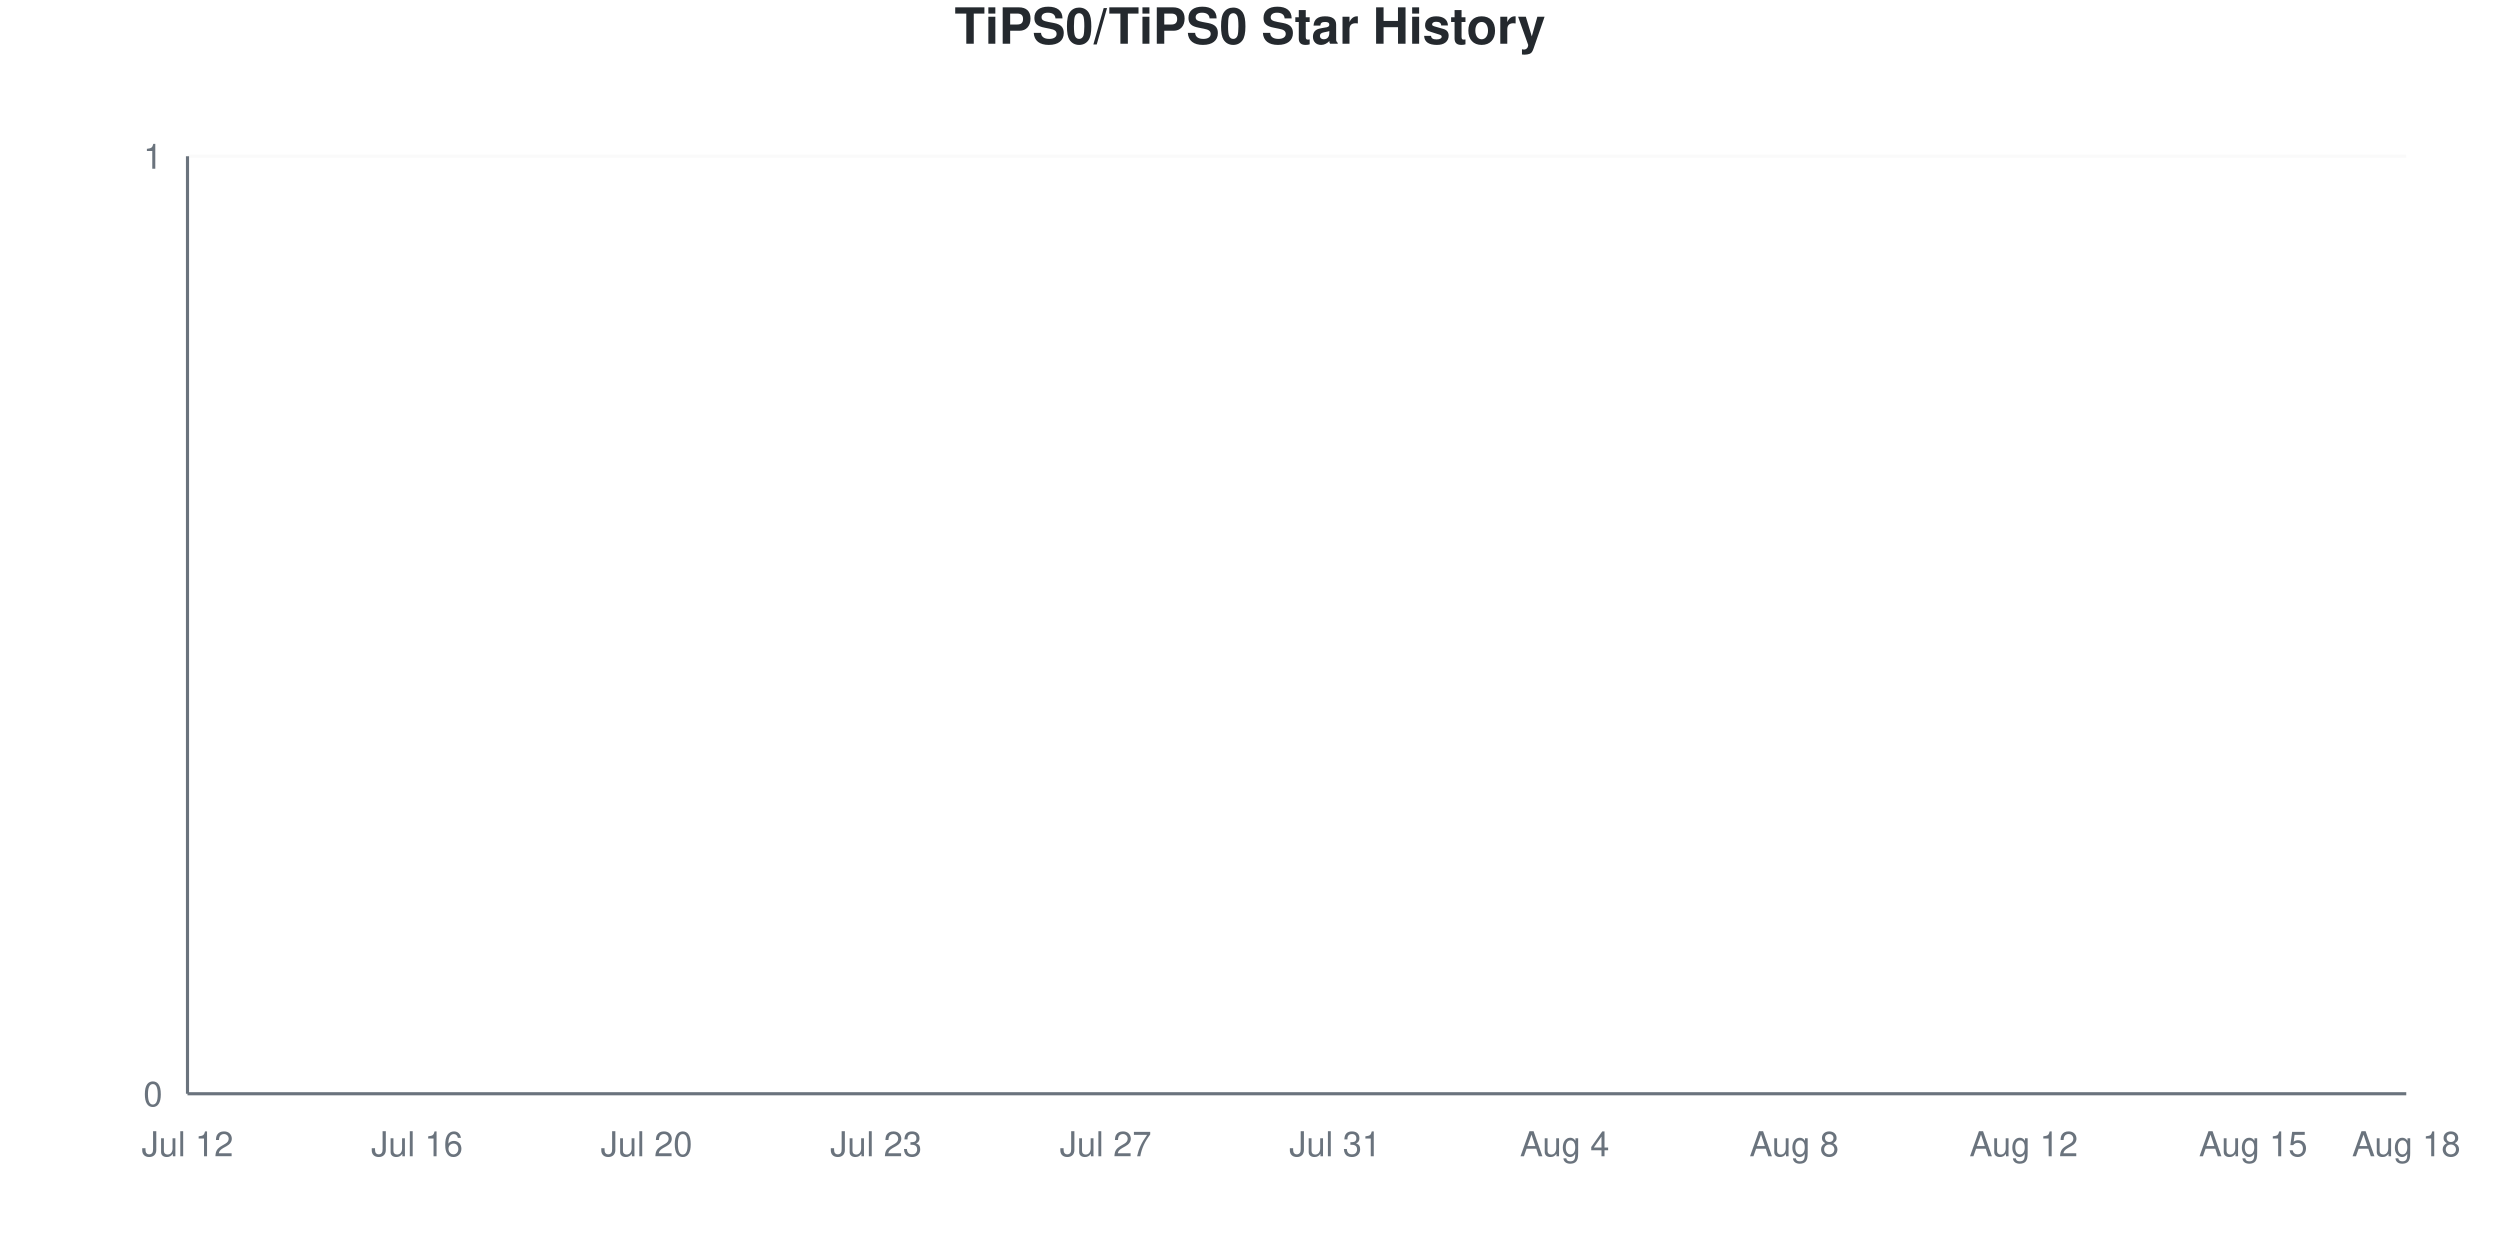
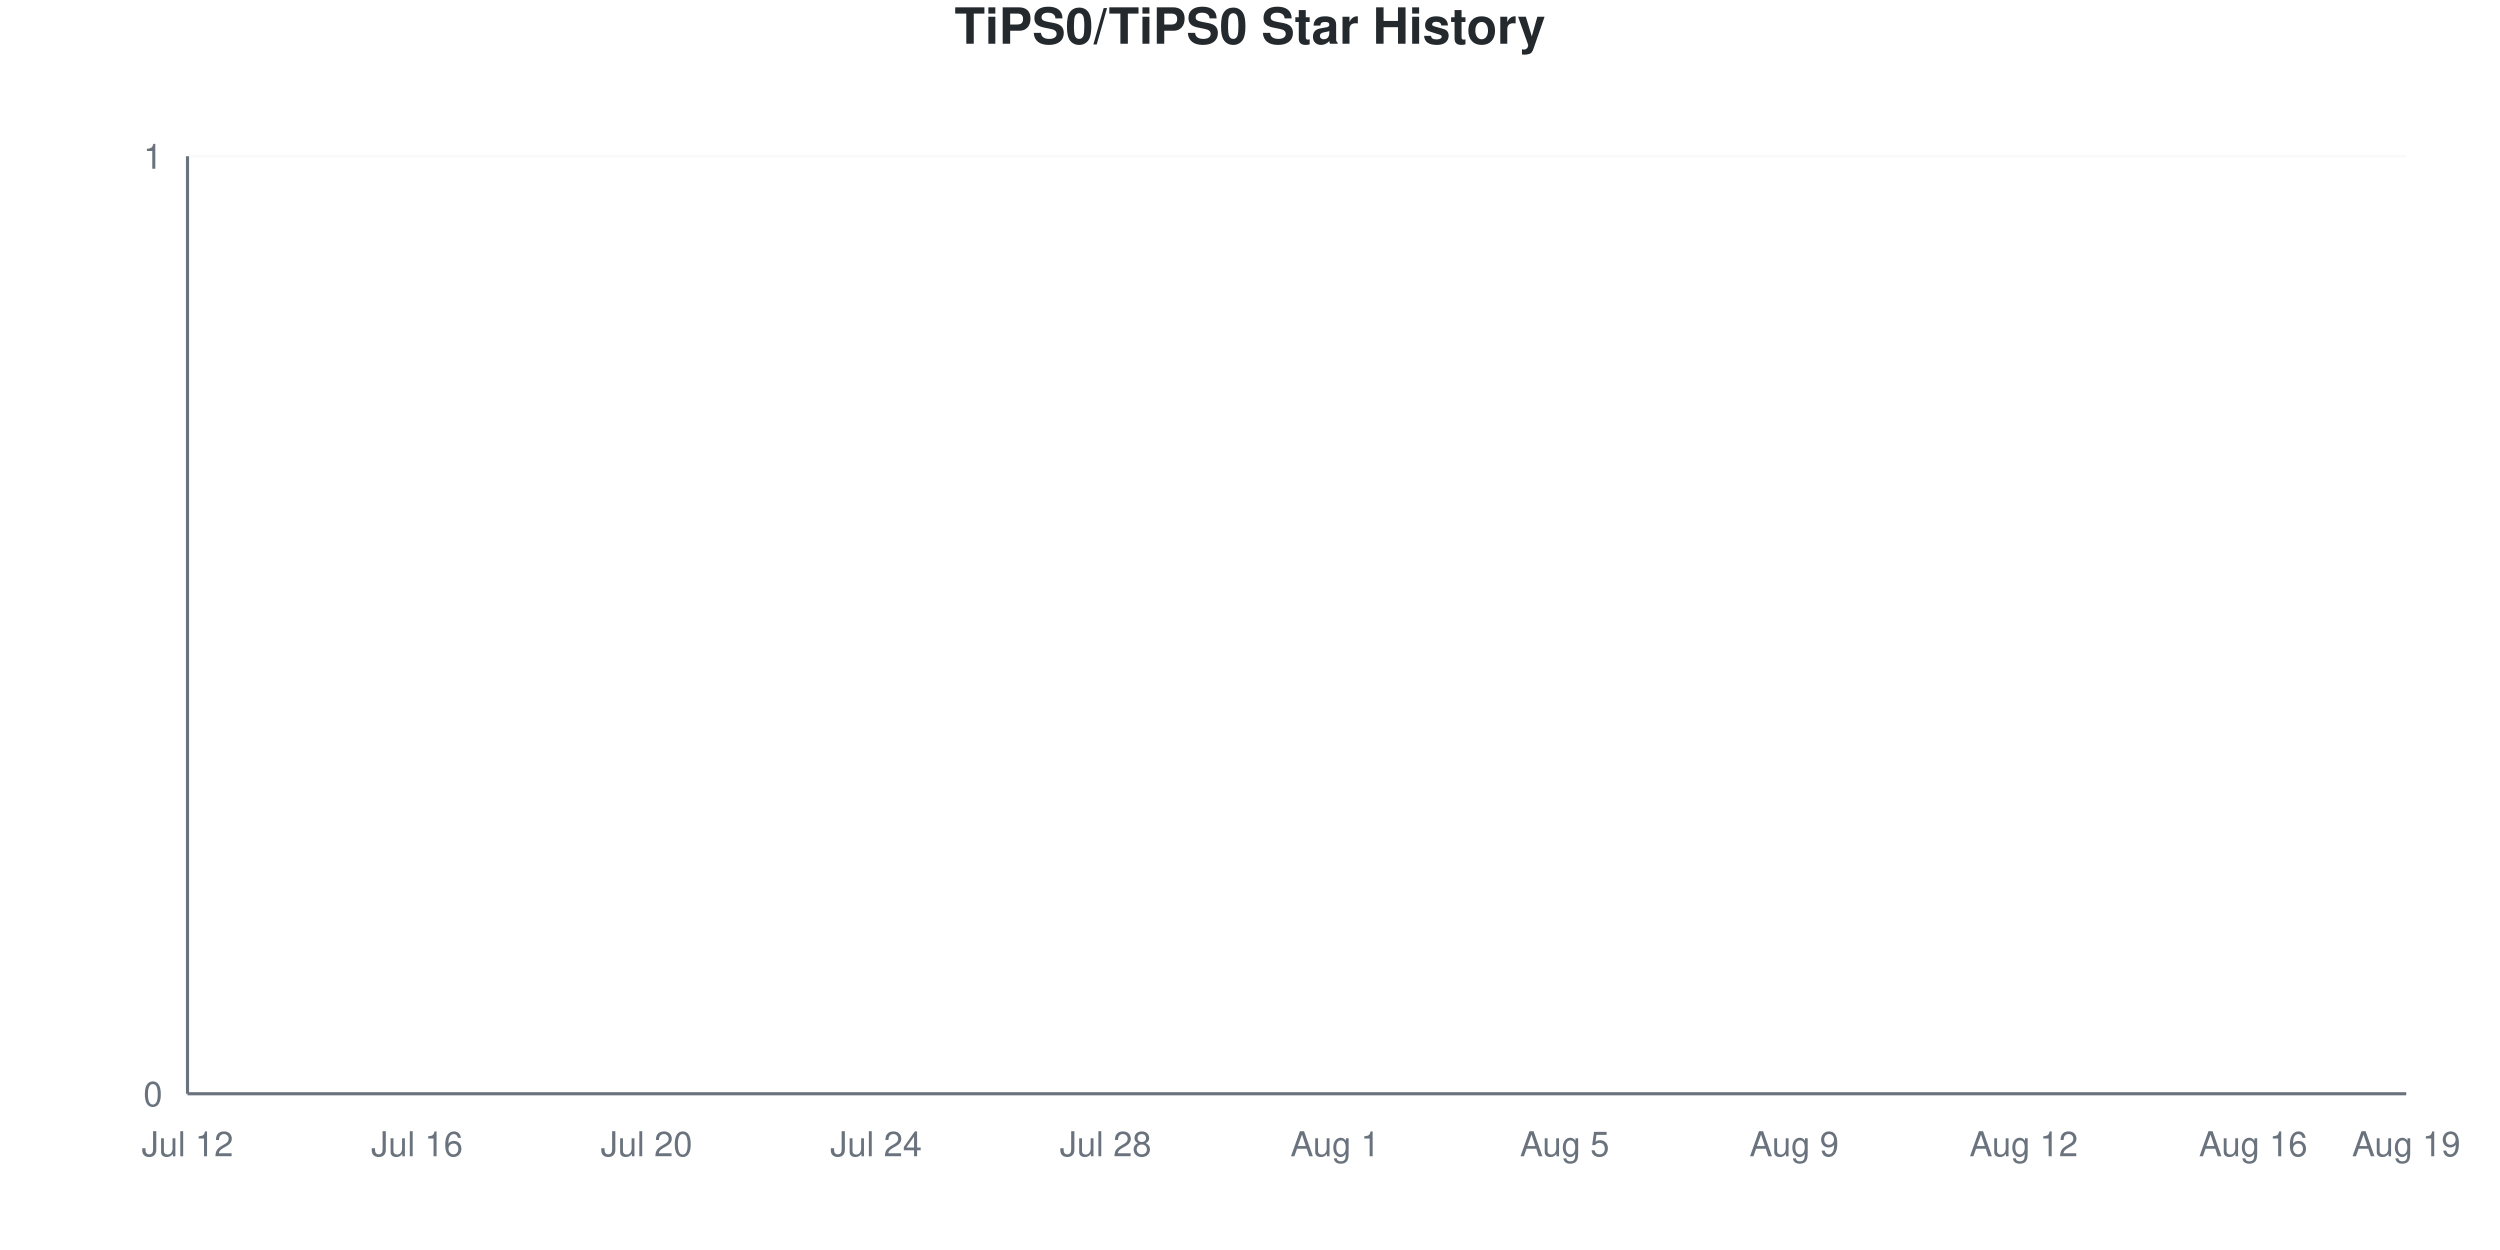
<svg xmlns="http://www.w3.org/2000/svg" viewBox="0 0 800 400" width="800" height="400">
  <style>
    @keyframes drawLine {
      to { stroke-dashoffset: 0; }
    }
    @keyframes fadeInPoint {
      from { opacity: 0; }
      to { opacity: 1; }
    }
    .data-line-0 {
      stroke-dasharray: 1065;
      stroke-dashoffset: 1065;
      animation: drawLine 2s ease-out forwards;
    }
    .data-point {
      opacity: 0;
      animation: fadeInPoint 0.5s ease-out forwards;
    }
    .chart-bg { fill: #fff; }
    .chart-text { fill: #24292e; }
    .chart-muted { fill: #6a737d; }
    .chart-grid { stroke: #eee; }
    .chart-axis { stroke: #6a737d; }
    @media (prefers-color-scheme: dark) {
      .chart-bg { fill: #0d1117; }
      .chart-text { fill: #e6edf3; }
      .chart-muted { fill: #8b949e; }
      .chart-grid { stroke: #21262d; }
      .chart-axis { stroke: #8b949e; }
    }
  </style>
  <rect width="800" height="400" class="chart-bg" />
  <text x="400" y="14" text-anchor="middle" class="chart-text" font-size="16" font-weight="bold" font-family="-apple-system, BlinkMacSystemFont, 'Segoe UI', Helvetica, Arial, sans-serif">TiPS0/TiPS0 Star History</text>
  <g class="grid">
    <line x1="60" y1="350" x2="770" y2="350" class="chart-grid" stroke-opacity="0.3" />
    <text x="52" y="354" text-anchor="end" class="chart-muted" font-size="11" font-family="-apple-system, BlinkMacSystemFont, 'Segoe UI', Helvetica, Arial, sans-serif">0</text>
    <line x1="60" y1="50" x2="770" y2="50" class="chart-grid" stroke-opacity="0.3" />
    <text x="52" y="54" text-anchor="end" class="chart-muted" font-size="11" font-family="-apple-system, BlinkMacSystemFont, 'Segoe UI', Helvetica, Arial, sans-serif">1</text>
  </g>
  <g class="milestones">
    
  </g>
  <g class="x-axis">
    <text x="60" y="370" text-anchor="middle" class="chart-muted" font-size="11" font-family="-apple-system, BlinkMacSystemFont, 'Segoe UI', Helvetica, Arial, sans-serif">Jul 12</text>
    <text x="133.448" y="370" text-anchor="middle" class="chart-muted" font-size="11" font-family="-apple-system, BlinkMacSystemFont, 'Segoe UI', Helvetica, Arial, sans-serif">Jul 16</text>
    <text x="206.897" y="370" text-anchor="middle" class="chart-muted" font-size="11" font-family="-apple-system, BlinkMacSystemFont, 'Segoe UI', Helvetica, Arial, sans-serif">Jul 20</text>
-     <text x="280.345" y="370" text-anchor="middle" class="chart-muted" font-size="11" font-family="-apple-system, BlinkMacSystemFont, 'Segoe UI', Helvetica, Arial, sans-serif">Jul 23</text>
-     <text x="353.793" y="370" text-anchor="middle" class="chart-muted" font-size="11" font-family="-apple-system, BlinkMacSystemFont, 'Segoe UI', Helvetica, Arial, sans-serif">Jul 27</text>
-     <text x="427.241" y="370" text-anchor="middle" class="chart-muted" font-size="11" font-family="-apple-system, BlinkMacSystemFont, 'Segoe UI', Helvetica, Arial, sans-serif">Jul 31</text>
-     <text x="500.69" y="370" text-anchor="middle" class="chart-muted" font-size="11" font-family="-apple-system, BlinkMacSystemFont, 'Segoe UI', Helvetica, Arial, sans-serif">Aug 4</text>
-     <text x="574.138" y="370" text-anchor="middle" class="chart-muted" font-size="11" font-family="-apple-system, BlinkMacSystemFont, 'Segoe UI', Helvetica, Arial, sans-serif">Aug 8</text>
+     <text x="280.345" y="370" text-anchor="middle" class="chart-muted" font-size="11" font-family="-apple-system, BlinkMacSystemFont, 'Segoe UI', Helvetica, Arial, sans-serif">Jul 24</text>
+     <text x="353.793" y="370" text-anchor="middle" class="chart-muted" font-size="11" font-family="-apple-system, BlinkMacSystemFont, 'Segoe UI', Helvetica, Arial, sans-serif">Jul 28</text>
+     <text x="427.241" y="370" text-anchor="middle" class="chart-muted" font-size="11" font-family="-apple-system, BlinkMacSystemFont, 'Segoe UI', Helvetica, Arial, sans-serif">Aug 1</text>
+     <text x="500.69" y="370" text-anchor="middle" class="chart-muted" font-size="11" font-family="-apple-system, BlinkMacSystemFont, 'Segoe UI', Helvetica, Arial, sans-serif">Aug 5</text>
+     <text x="574.138" y="370" text-anchor="middle" class="chart-muted" font-size="11" font-family="-apple-system, BlinkMacSystemFont, 'Segoe UI', Helvetica, Arial, sans-serif">Aug 9</text>
    <text x="647.586" y="370" text-anchor="middle" class="chart-muted" font-size="11" font-family="-apple-system, BlinkMacSystemFont, 'Segoe UI', Helvetica, Arial, sans-serif">Aug 12</text>
-     <text x="721.034" y="370" text-anchor="middle" class="chart-muted" font-size="11" font-family="-apple-system, BlinkMacSystemFont, 'Segoe UI', Helvetica, Arial, sans-serif">Aug 15</text>
-     <text x="770" y="370" text-anchor="middle" class="chart-muted" font-size="11" font-family="-apple-system, BlinkMacSystemFont, 'Segoe UI', Helvetica, Arial, sans-serif">Aug 18</text>
+     <text x="721.034" y="370" text-anchor="middle" class="chart-muted" font-size="11" font-family="-apple-system, BlinkMacSystemFont, 'Segoe UI', Helvetica, Arial, sans-serif">Aug 16</text>
+     <text x="770" y="370" text-anchor="middle" class="chart-muted" font-size="11" font-family="-apple-system, BlinkMacSystemFont, 'Segoe UI', Helvetica, Arial, sans-serif">Aug 19</text>
  </g>
  <line x1="60" y1="50" x2="60" y2="350" class="chart-axis" stroke-width="1" />
  <line x1="60" y1="350" x2="770" y2="350" class="chart-axis" stroke-width="1" />
  <path d="M60,350 L60,350 C68.161,350 76.322,350 84.483,350 C92.644,350 100.805,350 108.966,350 C117.126,350 125.287,350 133.448,350 C141.609,350 149.77,350 157.931,350 C166.092,350 174.253,350 182.414,350 C190.575,350 198.736,350 206.897,350 C215.057,350 223.218,350 231.379,350 C239.54,350 247.701,350 255.862,350 C264.023,350 272.184,350 280.345,350 C288.506,350 296.667,350 304.828,350 C312.989,350 321.149,350 329.31,350 C337.471,350 345.632,350 353.793,350 C361.954,350 370.115,350 378.276,350 C386.437,350 394.598,350 402.759,350 C410.92,350 419.08,350 427.241,350 C435.402,350 443.563,350 451.724,350 C459.885,350 468.046,350 476.207,350 C484.368,350 492.529,350 500.69,350 C508.851,350 517.011,350 525.172,350 C533.333,350 541.494,350 549.655,350 C557.816,350 565.977,350 574.138,350 C582.299,350 590.46,350 598.621,350 C606.782,350 614.943,350 623.103,350 C631.264,350 639.425,350 647.586,350 C655.747,350 663.908,350 672.069,350 C680.23,350 688.391,350 696.552,350 C704.713,350 712.874,350 721.034,350 C729.195,350 737.356,350 745.517,350 C753.678,350 761.839,350 770,350 L770,350 L60,350 Z" fill="#dfb317" fill-opacity="0.1" />
  <path d="M60,350 L60,350 C68.161,350 76.322,350 84.483,350 C92.644,350 100.805,350 108.966,350 C117.126,350 125.287,350 133.448,350 C141.609,350 149.77,350 157.931,350 C166.092,350 174.253,350 182.414,350 C190.575,350 198.736,350 206.897,350 C215.057,350 223.218,350 231.379,350 C239.54,350 247.701,350 255.862,350 C264.023,350 272.184,350 280.345,350 C288.506,350 296.667,350 304.828,350 C312.989,350 321.149,350 329.31,350 C337.471,350 345.632,350 353.793,350 C361.954,350 370.115,350 378.276,350 C386.437,350 394.598,350 402.759,350 C410.92,350 419.08,350 427.241,350 C435.402,350 443.563,350 451.724,350 C459.885,350 468.046,350 476.207,350 C484.368,350 492.529,350 500.69,350 C508.851,350 517.011,350 525.172,350 C533.333,350 541.494,350 549.655,350 C557.816,350 565.977,350 574.138,350 C582.299,350 590.46,350 598.621,350 C606.782,350 614.943,350 623.103,350 C631.264,350 639.425,350 647.586,350 C655.747,350 663.908,350 672.069,350 C680.23,350 688.391,350 696.552,350 C704.713,350 712.874,350 721.034,350 C729.195,350 737.356,350 745.517,350 C753.678,350 761.839,350 770,350" fill="none" stroke="#dfb317" stroke-width="2.5" class="data-line-0" />
  <g class="points">
    <circle cx="60" cy="350" r="4" fill="#dfb317" class="data-point" style="animation-delay: 1.50s" />
    <circle cx="84.483" cy="350" r="4" fill="#dfb317" class="data-point" style="animation-delay: 1.55s" />
    <circle cx="108.966" cy="350" r="4" fill="#dfb317" class="data-point" style="animation-delay: 1.60s" />
    <circle cx="133.448" cy="350" r="4" fill="#dfb317" class="data-point" style="animation-delay: 1.65s" />
    <circle cx="157.931" cy="350" r="4" fill="#dfb317" class="data-point" style="animation-delay: 1.70s" />
    <circle cx="182.414" cy="350" r="4" fill="#dfb317" class="data-point" style="animation-delay: 1.75s" />
    <circle cx="206.897" cy="350" r="4" fill="#dfb317" class="data-point" style="animation-delay: 1.80s" />
    <circle cx="231.379" cy="350" r="4" fill="#dfb317" class="data-point" style="animation-delay: 1.85s" />
    <circle cx="255.862" cy="350" r="4" fill="#dfb317" class="data-point" style="animation-delay: 1.90s" />
    <circle cx="280.345" cy="350" r="4" fill="#dfb317" class="data-point" style="animation-delay: 1.95s" />
    <circle cx="304.828" cy="350" r="4" fill="#dfb317" class="data-point" style="animation-delay: 2.00s" />
    <circle cx="329.31" cy="350" r="4" fill="#dfb317" class="data-point" style="animation-delay: 2.05s" />
    <circle cx="353.793" cy="350" r="4" fill="#dfb317" class="data-point" style="animation-delay: 2.10s" />
    <circle cx="378.276" cy="350" r="4" fill="#dfb317" class="data-point" style="animation-delay: 2.15s" />
    <circle cx="402.759" cy="350" r="4" fill="#dfb317" class="data-point" style="animation-delay: 2.20s" />
    <circle cx="427.241" cy="350" r="4" fill="#dfb317" class="data-point" style="animation-delay: 2.25s" />
    <circle cx="451.724" cy="350" r="4" fill="#dfb317" class="data-point" style="animation-delay: 2.30s" />
    <circle cx="476.207" cy="350" r="4" fill="#dfb317" class="data-point" style="animation-delay: 2.35s" />
    <circle cx="500.69" cy="350" r="4" fill="#dfb317" class="data-point" style="animation-delay: 2.40s" />
    <circle cx="525.172" cy="350" r="4" fill="#dfb317" class="data-point" style="animation-delay: 2.45s" />
    <circle cx="549.655" cy="350" r="4" fill="#dfb317" class="data-point" style="animation-delay: 2.50s" />
    <circle cx="574.138" cy="350" r="4" fill="#dfb317" class="data-point" style="animation-delay: 2.55s" />
    <circle cx="598.621" cy="350" r="4" fill="#dfb317" class="data-point" style="animation-delay: 2.60s" />
    <circle cx="623.103" cy="350" r="4" fill="#dfb317" class="data-point" style="animation-delay: 2.65s" />
    <circle cx="647.586" cy="350" r="4" fill="#dfb317" class="data-point" style="animation-delay: 2.70s" />
    <circle cx="672.069" cy="350" r="4" fill="#dfb317" class="data-point" style="animation-delay: 2.75s" />
    <circle cx="696.552" cy="350" r="4" fill="#dfb317" class="data-point" style="animation-delay: 2.80s" />
    <circle cx="721.034" cy="350" r="4" fill="#dfb317" class="data-point" style="animation-delay: 2.85s" />
    <circle cx="745.517" cy="350" r="4" fill="#dfb317" class="data-point" style="animation-delay: 2.90s" />
    <circle cx="770" cy="350" r="4" fill="#dfb317" class="data-point" style="animation-delay: 2.95s" />
  </g>
</svg>
